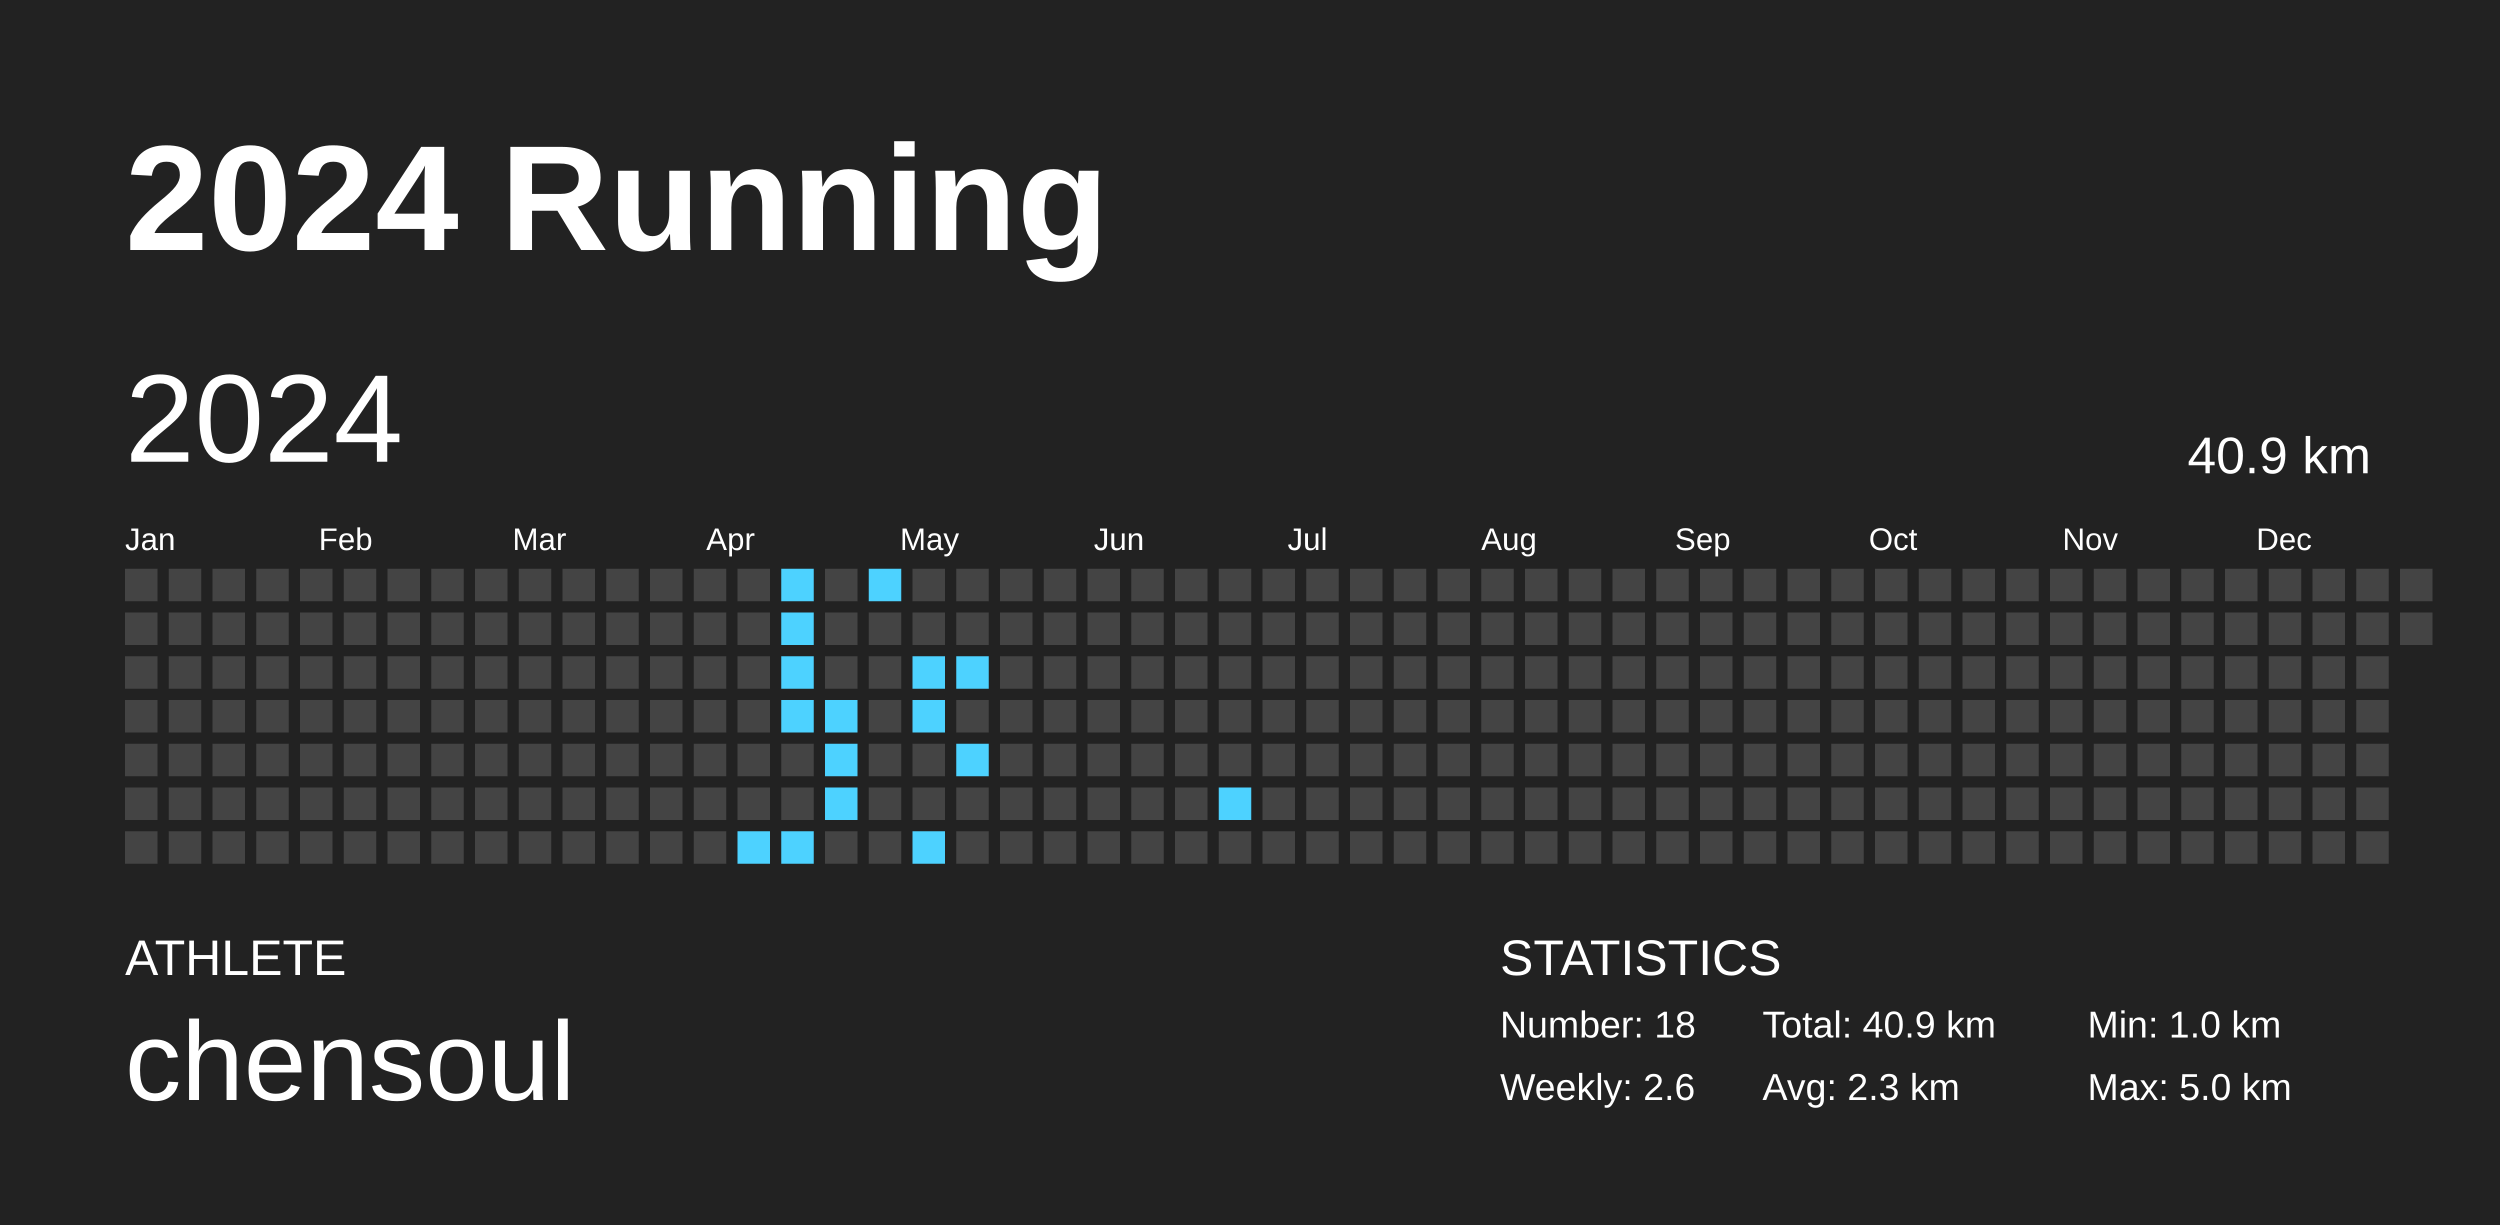
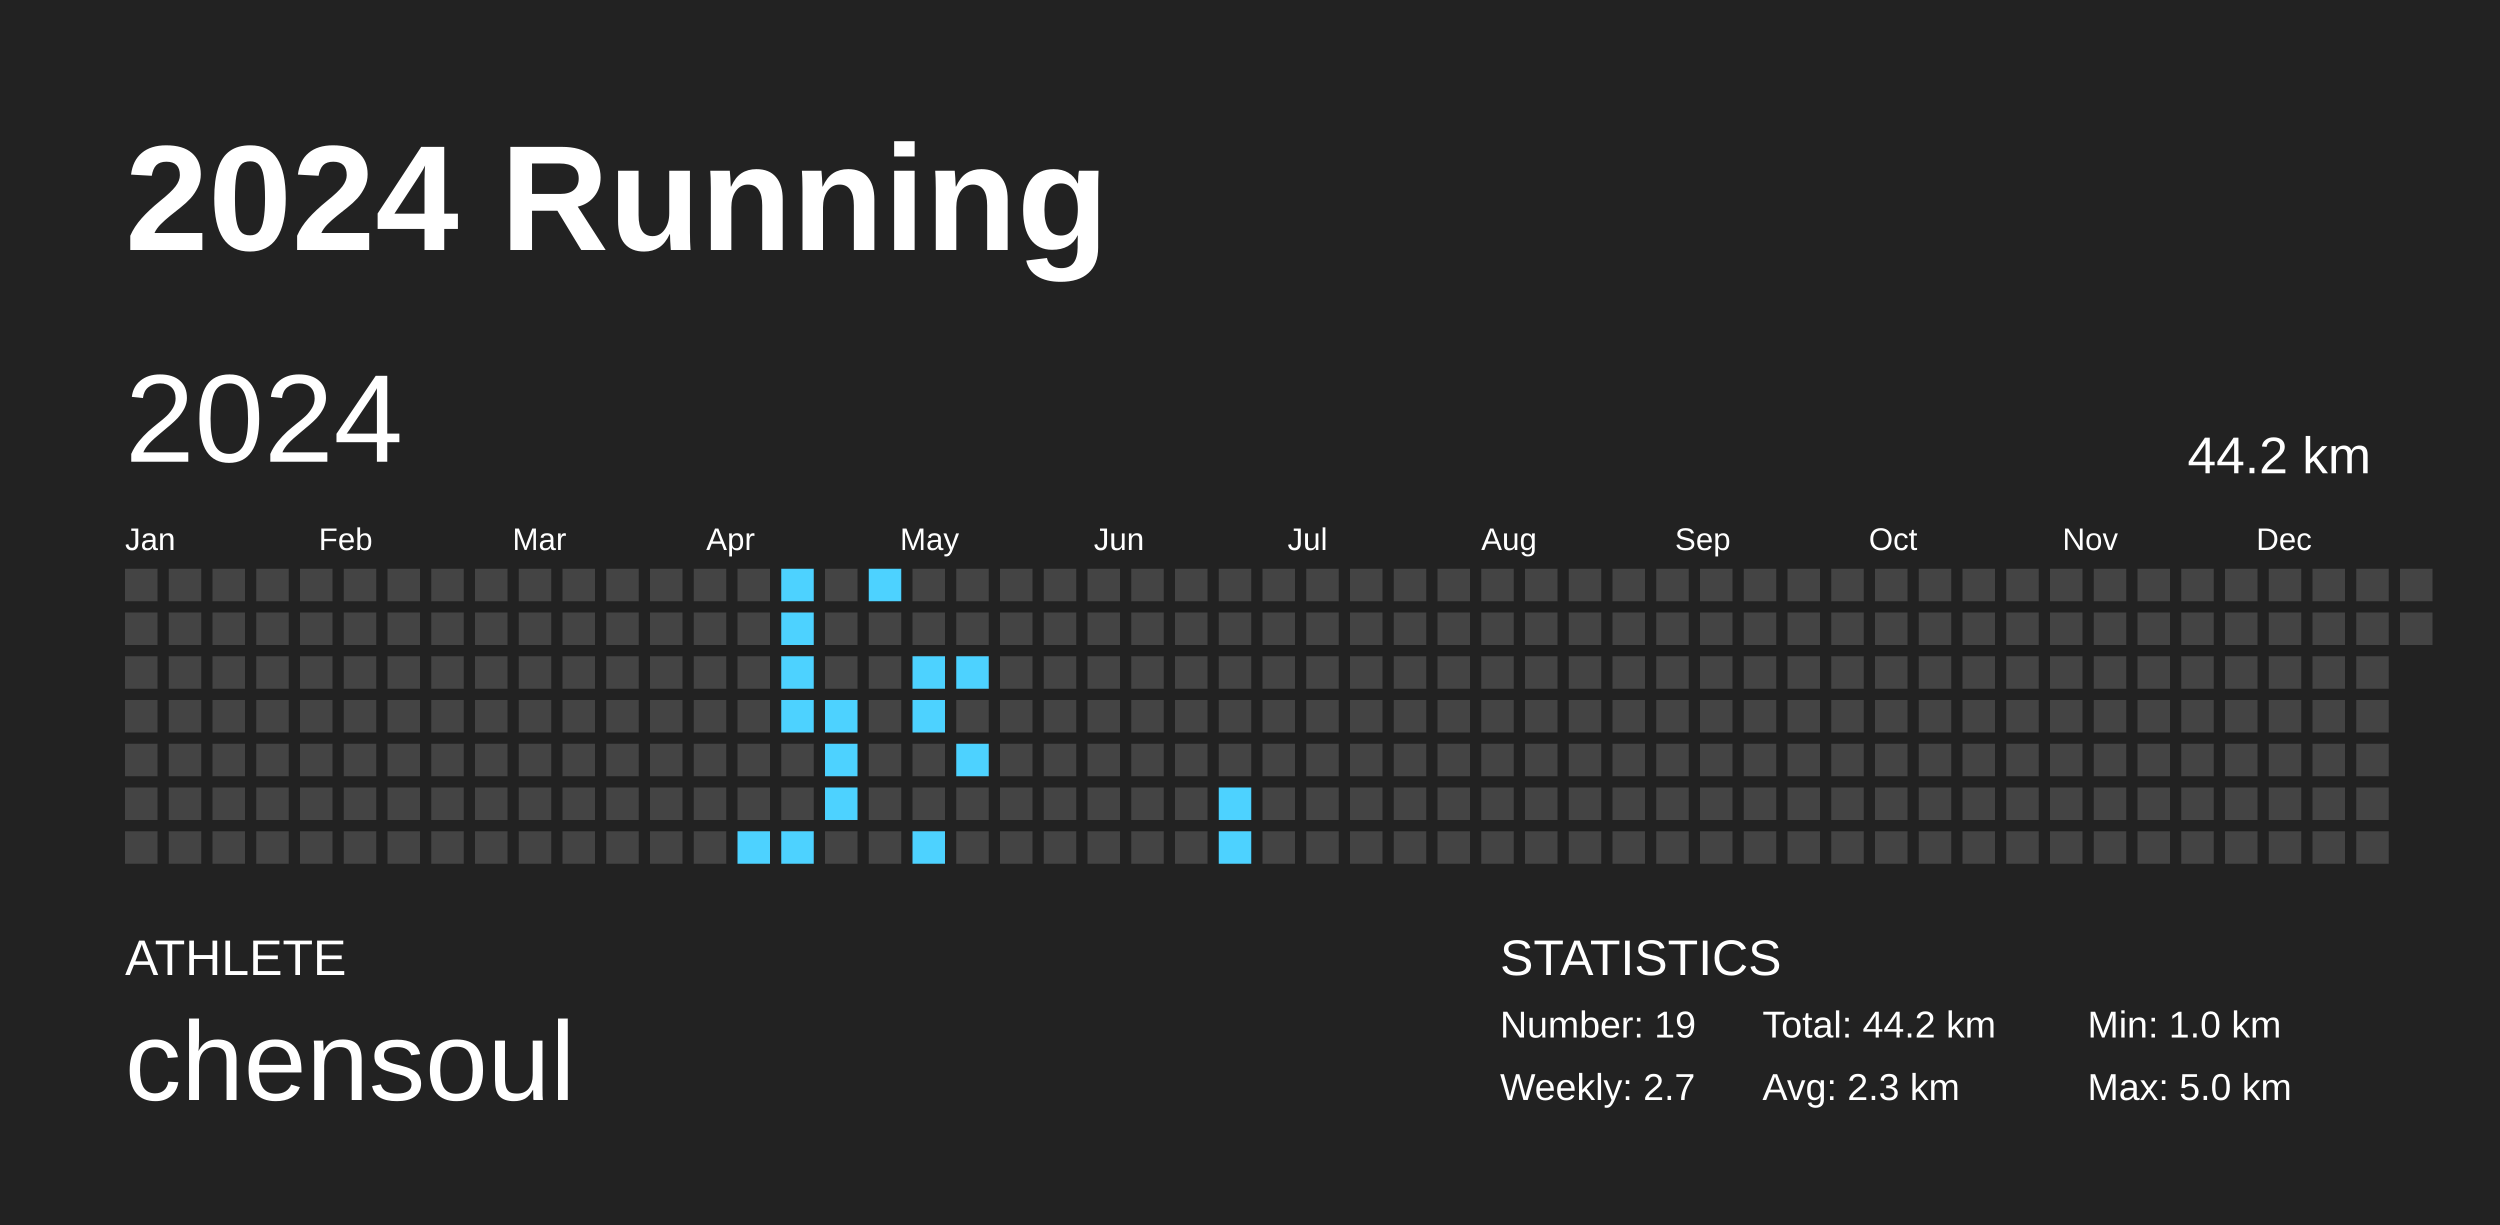
<svg xmlns="http://www.w3.org/2000/svg" baseProfile="full" height="98mm" version="1.1" viewBox="0,0,200,98" width="200mm">
  <defs />
  <rect fill="#222222" height="98" width="200" x="0" y="0" />
  <text fill="#FFFFFF" style="font-size:12px; font-family:Arial; font-weight:bold;" x="10" y="20">2024 Running</text>
  <text fill="#FFFFFF" style="font-size:4px; font-family:Arial" x="10" y="78">ATHLETE</text>
  <text fill="#FFFFFF" style="font-size:9px; font-family:Arial" x="10" y="88">chensoul</text>
  <text fill="#FFFFFF" style="font-size:4px; font-family:Arial" x="120" y="78">STATISTICS</text>
-   <text fill="#FFFFFF" style="font-size:3px; font-family:Arial" x="120" y="83">Number: 18</text>
-   <text fill="#FFFFFF" style="font-size:3px; font-family:Arial" x="120" y="88">Weekly: 2.6</text>
-   <text fill="#FFFFFF" style="font-size:3px; font-family:Arial" x="141" y="83">Total: 40.9 km</text>
+   <text fill="#FFFFFF" style="font-size:3px; font-family:Arial" x="120" y="83">Number: 19</text>
+   <text fill="#FFFFFF" style="font-size:3px; font-family:Arial" x="120" y="88">Weekly: 2.7</text>
+   <text fill="#FFFFFF" style="font-size:3px; font-family:Arial" x="141" y="83">Total: 44.2 km</text>
  <text fill="#FFFFFF" style="font-size:3px; font-family:Arial" x="141" y="88">Avg: 2.3 km</text>
  <text fill="#FFFFFF" style="font-size:3px; font-family:Arial" x="167" y="83">Min: 1.0 km</text>
  <text fill="#FFFFFF" style="font-size:3px; font-family:Arial" x="167" y="88">Max: 5.0 km</text>
  <text dominant-baseline="hanging" fill="#FFFFFF" style="font-size:10.0px; font-family:Arial;" x="10" y="30">2024</text>
-   <text dominant-baseline="hanging" fill="#FFFFFF" style="font-size:4.125px; font-family:Arial;" x="175" y="35">40.9 km</text>
+   <text dominant-baseline="hanging" fill="#FFFFFF" style="font-size:4.125px; font-family:Arial;" x="175" y="35">44.2 km</text>
  <text fill="#FFFFFF" style="font-size:2.5px; font-family:Arial" x="10.0" y="44">Jan</text>
  <text fill="#FFFFFF" style="font-size:2.5px; font-family:Arial" x="25.5" y="44">Feb</text>
  <text fill="#FFFFFF" style="font-size:2.5px; font-family:Arial" x="41.0" y="44">Mar</text>
  <text fill="#FFFFFF" style="font-size:2.5px; font-family:Arial" x="56.5" y="44">Apr</text>
  <text fill="#FFFFFF" style="font-size:2.5px; font-family:Arial" x="72.0" y="44">May</text>
  <text fill="#FFFFFF" style="font-size:2.5px; font-family:Arial" x="87.5" y="44">Jun</text>
  <text fill="#FFFFFF" style="font-size:2.5px; font-family:Arial" x="103.0" y="44">Jul</text>
  <text fill="#FFFFFF" style="font-size:2.5px; font-family:Arial" x="118.5" y="44">Aug</text>
  <text fill="#FFFFFF" style="font-size:2.5px; font-family:Arial" x="134.0" y="44">Sep</text>
  <text fill="#FFFFFF" style="font-size:2.5px; font-family:Arial" x="149.5" y="44">Oct</text>
  <text fill="#FFFFFF" style="font-size:2.5px; font-family:Arial" x="165.0" y="44">Nov</text>
  <text fill="#FFFFFF" style="font-size:2.5px; font-family:Arial" x="180.5" y="44">Dec</text>
  <rect fill="#444444" height="2.6" width="2.6" x="10.0" y="45.5" />
  <rect fill="#444444" height="2.6" width="2.6" x="10.0" y="49.0" />
  <rect fill="#444444" height="2.6" width="2.6" x="10.0" y="52.5" />
  <rect fill="#444444" height="2.6" width="2.6" x="10.0" y="56.0" />
  <rect fill="#444444" height="2.6" width="2.6" x="10.0" y="59.5" />
  <rect fill="#444444" height="2.6" width="2.6" x="10.0" y="63.0" />
  <rect fill="#444444" height="2.6" width="2.6" x="10.0" y="66.5" />
  <rect fill="#444444" height="2.6" width="2.6" x="13.5" y="45.5" />
  <rect fill="#444444" height="2.6" width="2.6" x="13.5" y="49.0" />
  <rect fill="#444444" height="2.6" width="2.6" x="13.5" y="52.5" />
  <rect fill="#444444" height="2.6" width="2.6" x="13.5" y="56.0" />
  <rect fill="#444444" height="2.6" width="2.6" x="13.5" y="59.5" />
  <rect fill="#444444" height="2.6" width="2.6" x="13.5" y="63.0" />
  <rect fill="#444444" height="2.6" width="2.6" x="13.5" y="66.5" />
  <rect fill="#444444" height="2.6" width="2.6" x="17.0" y="45.5" />
  <rect fill="#444444" height="2.6" width="2.6" x="17.0" y="49.0" />
  <rect fill="#444444" height="2.6" width="2.6" x="17.0" y="52.5" />
  <rect fill="#444444" height="2.6" width="2.6" x="17.0" y="56.0" />
  <rect fill="#444444" height="2.6" width="2.6" x="17.0" y="59.5" />
  <rect fill="#444444" height="2.6" width="2.6" x="17.0" y="63.0" />
  <rect fill="#444444" height="2.6" width="2.6" x="17.0" y="66.5" />
  <rect fill="#444444" height="2.6" width="2.6" x="20.5" y="45.5" />
  <rect fill="#444444" height="2.6" width="2.6" x="20.5" y="49.0" />
  <rect fill="#444444" height="2.6" width="2.6" x="20.5" y="52.5" />
  <rect fill="#444444" height="2.6" width="2.6" x="20.5" y="56.0" />
  <rect fill="#444444" height="2.6" width="2.6" x="20.5" y="59.5" />
  <rect fill="#444444" height="2.6" width="2.6" x="20.5" y="63.0" />
  <rect fill="#444444" height="2.6" width="2.6" x="20.5" y="66.5" />
  <rect fill="#444444" height="2.6" width="2.6" x="24.0" y="45.5" />
  <rect fill="#444444" height="2.6" width="2.6" x="24.0" y="49.0" />
  <rect fill="#444444" height="2.6" width="2.6" x="24.0" y="52.5" />
  <rect fill="#444444" height="2.6" width="2.6" x="24.0" y="56.0" />
  <rect fill="#444444" height="2.6" width="2.6" x="24.0" y="59.5" />
  <rect fill="#444444" height="2.6" width="2.6" x="24.0" y="63.0" />
  <rect fill="#444444" height="2.6" width="2.6" x="24.0" y="66.5" />
  <rect fill="#444444" height="2.6" width="2.6" x="27.5" y="45.5" />
  <rect fill="#444444" height="2.6" width="2.6" x="27.5" y="49.0" />
  <rect fill="#444444" height="2.6" width="2.6" x="27.5" y="52.5" />
  <rect fill="#444444" height="2.6" width="2.6" x="27.5" y="56.0" />
  <rect fill="#444444" height="2.6" width="2.6" x="27.5" y="59.5" />
  <rect fill="#444444" height="2.6" width="2.6" x="27.5" y="63.0" />
  <rect fill="#444444" height="2.6" width="2.6" x="27.5" y="66.5" />
  <rect fill="#444444" height="2.6" width="2.6" x="31.0" y="45.5" />
  <rect fill="#444444" height="2.6" width="2.6" x="31.0" y="49.0" />
  <rect fill="#444444" height="2.6" width="2.6" x="31.0" y="52.5" />
  <rect fill="#444444" height="2.6" width="2.6" x="31.0" y="56.0" />
  <rect fill="#444444" height="2.6" width="2.6" x="31.0" y="59.5" />
  <rect fill="#444444" height="2.6" width="2.6" x="31.0" y="63.0" />
  <rect fill="#444444" height="2.6" width="2.6" x="31.0" y="66.5" />
  <rect fill="#444444" height="2.6" width="2.6" x="34.5" y="45.5" />
  <rect fill="#444444" height="2.6" width="2.6" x="34.5" y="49.0" />
  <rect fill="#444444" height="2.6" width="2.6" x="34.5" y="52.5" />
  <rect fill="#444444" height="2.6" width="2.6" x="34.5" y="56.0" />
  <rect fill="#444444" height="2.6" width="2.6" x="34.5" y="59.5" />
  <rect fill="#444444" height="2.6" width="2.6" x="34.5" y="63.0" />
  <rect fill="#444444" height="2.6" width="2.6" x="34.5" y="66.5" />
  <rect fill="#444444" height="2.6" width="2.6" x="38.0" y="45.5" />
  <rect fill="#444444" height="2.6" width="2.6" x="38.0" y="49.0" />
  <rect fill="#444444" height="2.6" width="2.6" x="38.0" y="52.5" />
  <rect fill="#444444" height="2.6" width="2.6" x="38.0" y="56.0" />
  <rect fill="#444444" height="2.6" width="2.6" x="38.0" y="59.5" />
  <rect fill="#444444" height="2.6" width="2.6" x="38.0" y="63.0" />
  <rect fill="#444444" height="2.6" width="2.6" x="38.0" y="66.5" />
  <rect fill="#444444" height="2.6" width="2.6" x="41.5" y="45.5" />
  <rect fill="#444444" height="2.6" width="2.6" x="41.5" y="49.0" />
  <rect fill="#444444" height="2.6" width="2.6" x="41.5" y="52.5" />
  <rect fill="#444444" height="2.6" width="2.6" x="41.5" y="56.0" />
  <rect fill="#444444" height="2.6" width="2.6" x="41.5" y="59.5" />
  <rect fill="#444444" height="2.6" width="2.6" x="41.5" y="63.0" />
  <rect fill="#444444" height="2.6" width="2.6" x="41.5" y="66.5" />
  <rect fill="#444444" height="2.6" width="2.6" x="45.0" y="45.5" />
  <rect fill="#444444" height="2.6" width="2.6" x="45.0" y="49.0" />
  <rect fill="#444444" height="2.6" width="2.6" x="45.0" y="52.5" />
  <rect fill="#444444" height="2.6" width="2.6" x="45.0" y="56.0" />
  <rect fill="#444444" height="2.6" width="2.6" x="45.0" y="59.5" />
  <rect fill="#444444" height="2.6" width="2.6" x="45.0" y="63.0" />
  <rect fill="#444444" height="2.6" width="2.6" x="45.0" y="66.5" />
  <rect fill="#444444" height="2.6" width="2.6" x="48.5" y="45.5" />
  <rect fill="#444444" height="2.6" width="2.6" x="48.5" y="49.0" />
  <rect fill="#444444" height="2.6" width="2.6" x="48.5" y="52.5" />
  <rect fill="#444444" height="2.6" width="2.6" x="48.5" y="56.0" />
  <rect fill="#444444" height="2.6" width="2.6" x="48.5" y="59.5" />
  <rect fill="#444444" height="2.6" width="2.6" x="48.5" y="63.0" />
  <rect fill="#444444" height="2.6" width="2.6" x="48.5" y="66.5" />
  <rect fill="#444444" height="2.6" width="2.6" x="52.0" y="45.5" />
  <rect fill="#444444" height="2.6" width="2.6" x="52.0" y="49.0" />
  <rect fill="#444444" height="2.6" width="2.6" x="52.0" y="52.5" />
  <rect fill="#444444" height="2.6" width="2.6" x="52.0" y="56.0" />
  <rect fill="#444444" height="2.6" width="2.6" x="52.0" y="59.5" />
  <rect fill="#444444" height="2.6" width="2.6" x="52.0" y="63.0" />
  <rect fill="#444444" height="2.6" width="2.6" x="52.0" y="66.5" />
  <rect fill="#444444" height="2.6" width="2.6" x="55.5" y="45.5" />
  <rect fill="#444444" height="2.6" width="2.6" x="55.5" y="49.0" />
  <rect fill="#444444" height="2.6" width="2.6" x="55.5" y="52.5" />
  <rect fill="#444444" height="2.6" width="2.6" x="55.5" y="56.0" />
  <rect fill="#444444" height="2.6" width="2.6" x="55.5" y="59.5" />
  <rect fill="#444444" height="2.6" width="2.6" x="55.5" y="63.0" />
  <rect fill="#444444" height="2.6" width="2.6" x="55.5" y="66.5" />
  <rect fill="#444444" height="2.6" width="2.6" x="59.0" y="45.5" />
  <rect fill="#444444" height="2.6" width="2.6" x="59.0" y="49.0" />
  <rect fill="#444444" height="2.6" width="2.6" x="59.0" y="52.5" />
  <rect fill="#444444" height="2.6" width="2.6" x="59.0" y="56.0" />
  <rect fill="#444444" height="2.6" width="2.6" x="59.0" y="59.5" />
  <rect fill="#444444" height="2.6" width="2.6" x="59.0" y="63.0" />
  <rect fill="#4dd2ff" height="2.6" width="2.6" x="59.0" y="66.5" />
  <rect fill="#4dd2ff" height="2.6" width="2.6" x="62.5" y="45.5" />
  <rect fill="#4dd2ff" height="2.6" width="2.6" x="62.5" y="49.0" />
  <rect fill="#4dd2ff" height="2.6" width="2.6" x="62.5" y="52.5" />
  <rect fill="#4dd2ff" height="2.6" width="2.6" x="62.5" y="56.0" />
  <rect fill="#444444" height="2.6" width="2.6" x="62.5" y="59.5" />
  <rect fill="#444444" height="2.6" width="2.6" x="62.5" y="63.0" />
  <rect fill="#4dd2ff" height="2.6" width="2.6" x="62.5" y="66.5" />
  <rect fill="#444444" height="2.6" width="2.6" x="66.0" y="45.5" />
  <rect fill="#444444" height="2.6" width="2.6" x="66.0" y="49.0" />
  <rect fill="#444444" height="2.6" width="2.6" x="66.0" y="52.5" />
  <rect fill="#4dd2ff" height="2.6" width="2.6" x="66.0" y="56.0" />
  <rect fill="#4dd2ff" height="2.6" width="2.6" x="66.0" y="59.5" />
  <rect fill="#4dd2ff" height="2.6" width="2.6" x="66.0" y="63.0" />
  <rect fill="#444444" height="2.6" width="2.6" x="66.0" y="66.5" />
  <rect fill="#4dd2ff" height="2.6" width="2.6" x="69.5" y="45.5" />
  <rect fill="#444444" height="2.6" width="2.6" x="69.5" y="49.0" />
  <rect fill="#444444" height="2.6" width="2.6" x="69.5" y="52.5" />
  <rect fill="#444444" height="2.6" width="2.6" x="69.5" y="56.0" />
  <rect fill="#444444" height="2.6" width="2.6" x="69.5" y="59.5" />
  <rect fill="#444444" height="2.6" width="2.6" x="69.5" y="63.0" />
  <rect fill="#444444" height="2.6" width="2.6" x="69.5" y="66.5" />
  <rect fill="#444444" height="2.6" width="2.6" x="73.0" y="45.5" />
  <rect fill="#444444" height="2.6" width="2.6" x="73.0" y="49.0" />
  <rect fill="#4dd2ff" height="2.6" width="2.6" x="73.0" y="52.5" />
  <rect fill="#4dd2ff" height="2.6" width="2.6" x="73.0" y="56.0" />
  <rect fill="#444444" height="2.6" width="2.6" x="73.0" y="59.5" />
  <rect fill="#444444" height="2.6" width="2.6" x="73.0" y="63.0" />
  <rect fill="#4dd2ff" height="2.6" width="2.6" x="73.0" y="66.5" />
  <rect fill="#444444" height="2.6" width="2.6" x="76.5" y="45.5" />
  <rect fill="#444444" height="2.6" width="2.6" x="76.5" y="49.0" />
  <rect fill="#4dd2ff" height="2.6" width="2.6" x="76.5" y="52.5" />
  <rect fill="#444444" height="2.6" width="2.6" x="76.5" y="56.0" />
  <rect fill="#4dd2ff" height="2.6" width="2.6" x="76.5" y="59.5" />
  <rect fill="#444444" height="2.6" width="2.6" x="76.5" y="63.0" />
  <rect fill="#444444" height="2.6" width="2.6" x="76.5" y="66.5" />
  <rect fill="#444444" height="2.6" width="2.6" x="80.0" y="45.5" />
  <rect fill="#444444" height="2.6" width="2.6" x="80.0" y="49.0" />
  <rect fill="#444444" height="2.6" width="2.6" x="80.0" y="52.5" />
  <rect fill="#444444" height="2.6" width="2.6" x="80.0" y="56.0" />
  <rect fill="#444444" height="2.6" width="2.6" x="80.0" y="59.5" />
  <rect fill="#444444" height="2.6" width="2.6" x="80.0" y="63.0" />
  <rect fill="#444444" height="2.6" width="2.6" x="80.0" y="66.5" />
  <rect fill="#444444" height="2.6" width="2.6" x="83.5" y="45.5" />
  <rect fill="#444444" height="2.6" width="2.6" x="83.5" y="49.0" />
  <rect fill="#444444" height="2.6" width="2.6" x="83.5" y="52.5" />
  <rect fill="#444444" height="2.6" width="2.6" x="83.5" y="56.0" />
  <rect fill="#444444" height="2.6" width="2.6" x="83.5" y="59.5" />
  <rect fill="#444444" height="2.6" width="2.6" x="83.5" y="63.0" />
  <rect fill="#444444" height="2.6" width="2.6" x="83.5" y="66.5" />
  <rect fill="#444444" height="2.6" width="2.6" x="87.0" y="45.5" />
  <rect fill="#444444" height="2.6" width="2.6" x="87.0" y="49.0" />
  <rect fill="#444444" height="2.6" width="2.6" x="87.0" y="52.5" />
  <rect fill="#444444" height="2.6" width="2.6" x="87.0" y="56.0" />
  <rect fill="#444444" height="2.6" width="2.6" x="87.0" y="59.5" />
  <rect fill="#444444" height="2.6" width="2.6" x="87.0" y="63.0" />
  <rect fill="#444444" height="2.6" width="2.6" x="87.0" y="66.5" />
  <rect fill="#444444" height="2.6" width="2.6" x="90.5" y="45.5" />
  <rect fill="#444444" height="2.6" width="2.6" x="90.5" y="49.0" />
  <rect fill="#444444" height="2.6" width="2.6" x="90.5" y="52.5" />
  <rect fill="#444444" height="2.6" width="2.6" x="90.5" y="56.0" />
  <rect fill="#444444" height="2.6" width="2.6" x="90.5" y="59.5" />
  <rect fill="#444444" height="2.6" width="2.6" x="90.5" y="63.0" />
  <rect fill="#444444" height="2.6" width="2.6" x="90.5" y="66.5" />
  <rect fill="#444444" height="2.6" width="2.6" x="94.0" y="45.5" />
  <rect fill="#444444" height="2.6" width="2.6" x="94.0" y="49.0" />
  <rect fill="#444444" height="2.6" width="2.6" x="94.0" y="52.5" />
  <rect fill="#444444" height="2.6" width="2.6" x="94.0" y="56.0" />
  <rect fill="#444444" height="2.6" width="2.6" x="94.0" y="59.5" />
  <rect fill="#444444" height="2.6" width="2.6" x="94.0" y="63.0" />
  <rect fill="#444444" height="2.6" width="2.6" x="94.0" y="66.5" />
  <rect fill="#444444" height="2.6" width="2.6" x="97.5" y="45.5" />
  <rect fill="#444444" height="2.6" width="2.6" x="97.5" y="49.0" />
  <rect fill="#444444" height="2.6" width="2.6" x="97.5" y="52.5" />
  <rect fill="#444444" height="2.6" width="2.6" x="97.5" y="56.0" />
  <rect fill="#444444" height="2.6" width="2.6" x="97.5" y="59.5" />
  <rect fill="#4dd2ff" height="2.6" width="2.6" x="97.5" y="63.0" />
-   <rect fill="#444444" height="2.6" width="2.6" x="97.5" y="66.5" />
+   <rect fill="#4dd2ff" height="2.6" width="2.6" x="97.5" y="66.5" />
  <rect fill="#444444" height="2.6" width="2.6" x="101.0" y="45.5" />
  <rect fill="#444444" height="2.6" width="2.6" x="101.0" y="49.0" />
  <rect fill="#444444" height="2.6" width="2.6" x="101.0" y="52.5" />
  <rect fill="#444444" height="2.6" width="2.6" x="101.0" y="56.0" />
  <rect fill="#444444" height="2.6" width="2.6" x="101.0" y="59.5" />
  <rect fill="#444444" height="2.6" width="2.6" x="101.0" y="63.0" />
  <rect fill="#444444" height="2.6" width="2.6" x="101.0" y="66.5" />
  <rect fill="#444444" height="2.6" width="2.6" x="104.5" y="45.5" />
  <rect fill="#444444" height="2.6" width="2.6" x="104.5" y="49.0" />
  <rect fill="#444444" height="2.6" width="2.6" x="104.5" y="52.5" />
  <rect fill="#444444" height="2.6" width="2.6" x="104.5" y="56.0" />
  <rect fill="#444444" height="2.6" width="2.6" x="104.5" y="59.5" />
  <rect fill="#444444" height="2.6" width="2.6" x="104.5" y="63.0" />
  <rect fill="#444444" height="2.6" width="2.6" x="104.5" y="66.5" />
  <rect fill="#444444" height="2.6" width="2.6" x="108.0" y="45.5" />
  <rect fill="#444444" height="2.6" width="2.6" x="108.0" y="49.0" />
  <rect fill="#444444" height="2.6" width="2.6" x="108.0" y="52.5" />
  <rect fill="#444444" height="2.6" width="2.6" x="108.0" y="56.0" />
  <rect fill="#444444" height="2.6" width="2.6" x="108.0" y="59.5" />
  <rect fill="#444444" height="2.6" width="2.6" x="108.0" y="63.0" />
  <rect fill="#444444" height="2.6" width="2.6" x="108.0" y="66.5" />
  <rect fill="#444444" height="2.6" width="2.6" x="111.5" y="45.5" />
  <rect fill="#444444" height="2.6" width="2.6" x="111.5" y="49.0" />
  <rect fill="#444444" height="2.6" width="2.6" x="111.5" y="52.5" />
  <rect fill="#444444" height="2.6" width="2.6" x="111.5" y="56.0" />
  <rect fill="#444444" height="2.6" width="2.6" x="111.5" y="59.5" />
  <rect fill="#444444" height="2.6" width="2.6" x="111.5" y="63.0" />
  <rect fill="#444444" height="2.6" width="2.6" x="111.5" y="66.5" />
  <rect fill="#444444" height="2.6" width="2.6" x="115.0" y="45.5" />
  <rect fill="#444444" height="2.6" width="2.6" x="115.0" y="49.0" />
  <rect fill="#444444" height="2.6" width="2.6" x="115.0" y="52.5" />
  <rect fill="#444444" height="2.6" width="2.6" x="115.0" y="56.0" />
  <rect fill="#444444" height="2.6" width="2.6" x="115.0" y="59.5" />
  <rect fill="#444444" height="2.6" width="2.6" x="115.0" y="63.0" />
  <rect fill="#444444" height="2.6" width="2.6" x="115.0" y="66.5" />
  <rect fill="#444444" height="2.6" width="2.6" x="118.5" y="45.5" />
  <rect fill="#444444" height="2.6" width="2.6" x="118.5" y="49.0" />
  <rect fill="#444444" height="2.6" width="2.6" x="118.5" y="52.5" />
  <rect fill="#444444" height="2.6" width="2.6" x="118.5" y="56.0" />
  <rect fill="#444444" height="2.6" width="2.6" x="118.5" y="59.5" />
  <rect fill="#444444" height="2.6" width="2.6" x="118.5" y="63.0" />
  <rect fill="#444444" height="2.6" width="2.6" x="118.5" y="66.5" />
  <rect fill="#444444" height="2.6" width="2.6" x="122.0" y="45.5" />
  <rect fill="#444444" height="2.6" width="2.6" x="122.0" y="49.0" />
  <rect fill="#444444" height="2.6" width="2.6" x="122.0" y="52.5" />
  <rect fill="#444444" height="2.6" width="2.6" x="122.0" y="56.0" />
  <rect fill="#444444" height="2.6" width="2.6" x="122.0" y="59.5" />
  <rect fill="#444444" height="2.6" width="2.6" x="122.0" y="63.0" />
  <rect fill="#444444" height="2.6" width="2.6" x="122.0" y="66.5" />
  <rect fill="#444444" height="2.6" width="2.6" x="125.5" y="45.5" />
  <rect fill="#444444" height="2.6" width="2.6" x="125.5" y="49.0" />
  <rect fill="#444444" height="2.6" width="2.6" x="125.5" y="52.5" />
  <rect fill="#444444" height="2.6" width="2.6" x="125.5" y="56.0" />
  <rect fill="#444444" height="2.6" width="2.6" x="125.5" y="59.5" />
  <rect fill="#444444" height="2.6" width="2.6" x="125.5" y="63.0" />
  <rect fill="#444444" height="2.6" width="2.6" x="125.5" y="66.5" />
  <rect fill="#444444" height="2.6" width="2.6" x="129.0" y="45.5" />
  <rect fill="#444444" height="2.6" width="2.6" x="129.0" y="49.0" />
  <rect fill="#444444" height="2.6" width="2.6" x="129.0" y="52.5" />
  <rect fill="#444444" height="2.6" width="2.6" x="129.0" y="56.0" />
  <rect fill="#444444" height="2.6" width="2.6" x="129.0" y="59.5" />
  <rect fill="#444444" height="2.6" width="2.6" x="129.0" y="63.0" />
  <rect fill="#444444" height="2.6" width="2.6" x="129.0" y="66.5" />
  <rect fill="#444444" height="2.6" width="2.6" x="132.5" y="45.5" />
  <rect fill="#444444" height="2.6" width="2.6" x="132.5" y="49.0" />
  <rect fill="#444444" height="2.6" width="2.6" x="132.5" y="52.5" />
  <rect fill="#444444" height="2.6" width="2.6" x="132.5" y="56.0" />
  <rect fill="#444444" height="2.6" width="2.6" x="132.5" y="59.5" />
  <rect fill="#444444" height="2.6" width="2.6" x="132.5" y="63.0" />
  <rect fill="#444444" height="2.6" width="2.6" x="132.5" y="66.5" />
  <rect fill="#444444" height="2.6" width="2.6" x="136.0" y="45.5" />
  <rect fill="#444444" height="2.6" width="2.6" x="136.0" y="49.0" />
  <rect fill="#444444" height="2.6" width="2.6" x="136.0" y="52.5" />
  <rect fill="#444444" height="2.6" width="2.6" x="136.0" y="56.0" />
  <rect fill="#444444" height="2.6" width="2.6" x="136.0" y="59.5" />
  <rect fill="#444444" height="2.6" width="2.6" x="136.0" y="63.0" />
  <rect fill="#444444" height="2.6" width="2.6" x="136.0" y="66.5" />
  <rect fill="#444444" height="2.6" width="2.6" x="139.5" y="45.5" />
  <rect fill="#444444" height="2.6" width="2.6" x="139.5" y="49.0" />
  <rect fill="#444444" height="2.6" width="2.6" x="139.5" y="52.5" />
  <rect fill="#444444" height="2.6" width="2.6" x="139.5" y="56.0" />
  <rect fill="#444444" height="2.6" width="2.6" x="139.5" y="59.5" />
  <rect fill="#444444" height="2.6" width="2.6" x="139.5" y="63.0" />
  <rect fill="#444444" height="2.6" width="2.6" x="139.5" y="66.5" />
  <rect fill="#444444" height="2.6" width="2.6" x="143.0" y="45.5" />
  <rect fill="#444444" height="2.6" width="2.6" x="143.0" y="49.0" />
  <rect fill="#444444" height="2.6" width="2.6" x="143.0" y="52.5" />
  <rect fill="#444444" height="2.6" width="2.6" x="143.0" y="56.0" />
  <rect fill="#444444" height="2.6" width="2.6" x="143.0" y="59.5" />
  <rect fill="#444444" height="2.6" width="2.6" x="143.0" y="63.0" />
  <rect fill="#444444" height="2.6" width="2.6" x="143.0" y="66.5" />
  <rect fill="#444444" height="2.6" width="2.6" x="146.5" y="45.5" />
  <rect fill="#444444" height="2.6" width="2.6" x="146.5" y="49.0" />
  <rect fill="#444444" height="2.6" width="2.6" x="146.5" y="52.5" />
  <rect fill="#444444" height="2.6" width="2.6" x="146.5" y="56.0" />
  <rect fill="#444444" height="2.6" width="2.6" x="146.5" y="59.5" />
  <rect fill="#444444" height="2.6" width="2.6" x="146.5" y="63.0" />
  <rect fill="#444444" height="2.6" width="2.6" x="146.5" y="66.5" />
  <rect fill="#444444" height="2.6" width="2.6" x="150.0" y="45.5" />
  <rect fill="#444444" height="2.6" width="2.6" x="150.0" y="49.0" />
  <rect fill="#444444" height="2.6" width="2.6" x="150.0" y="52.5" />
  <rect fill="#444444" height="2.6" width="2.6" x="150.0" y="56.0" />
  <rect fill="#444444" height="2.6" width="2.6" x="150.0" y="59.5" />
  <rect fill="#444444" height="2.6" width="2.6" x="150.0" y="63.0" />
  <rect fill="#444444" height="2.6" width="2.6" x="150.0" y="66.5" />
  <rect fill="#444444" height="2.6" width="2.6" x="153.5" y="45.5" />
  <rect fill="#444444" height="2.6" width="2.6" x="153.5" y="49.0" />
  <rect fill="#444444" height="2.6" width="2.6" x="153.5" y="52.5" />
  <rect fill="#444444" height="2.6" width="2.6" x="153.5" y="56.0" />
  <rect fill="#444444" height="2.6" width="2.6" x="153.5" y="59.5" />
  <rect fill="#444444" height="2.6" width="2.6" x="153.5" y="63.0" />
  <rect fill="#444444" height="2.6" width="2.6" x="153.5" y="66.5" />
  <rect fill="#444444" height="2.6" width="2.6" x="157.0" y="45.5" />
  <rect fill="#444444" height="2.6" width="2.6" x="157.0" y="49.0" />
  <rect fill="#444444" height="2.6" width="2.6" x="157.0" y="52.5" />
  <rect fill="#444444" height="2.6" width="2.6" x="157.0" y="56.0" />
  <rect fill="#444444" height="2.6" width="2.6" x="157.0" y="59.5" />
  <rect fill="#444444" height="2.6" width="2.6" x="157.0" y="63.0" />
  <rect fill="#444444" height="2.6" width="2.6" x="157.0" y="66.5" />
  <rect fill="#444444" height="2.6" width="2.6" x="160.5" y="45.5" />
  <rect fill="#444444" height="2.6" width="2.6" x="160.5" y="49.0" />
  <rect fill="#444444" height="2.6" width="2.6" x="160.5" y="52.5" />
  <rect fill="#444444" height="2.6" width="2.6" x="160.5" y="56.0" />
  <rect fill="#444444" height="2.6" width="2.6" x="160.5" y="59.5" />
  <rect fill="#444444" height="2.6" width="2.6" x="160.5" y="63.0" />
  <rect fill="#444444" height="2.6" width="2.6" x="160.5" y="66.5" />
  <rect fill="#444444" height="2.6" width="2.6" x="164.0" y="45.5" />
  <rect fill="#444444" height="2.6" width="2.6" x="164.0" y="49.0" />
  <rect fill="#444444" height="2.6" width="2.6" x="164.0" y="52.5" />
  <rect fill="#444444" height="2.6" width="2.6" x="164.0" y="56.0" />
  <rect fill="#444444" height="2.6" width="2.6" x="164.0" y="59.5" />
  <rect fill="#444444" height="2.6" width="2.6" x="164.0" y="63.0" />
  <rect fill="#444444" height="2.6" width="2.6" x="164.0" y="66.5" />
  <rect fill="#444444" height="2.6" width="2.6" x="167.5" y="45.5" />
  <rect fill="#444444" height="2.6" width="2.6" x="167.5" y="49.0" />
  <rect fill="#444444" height="2.6" width="2.6" x="167.5" y="52.5" />
  <rect fill="#444444" height="2.6" width="2.6" x="167.5" y="56.0" />
  <rect fill="#444444" height="2.6" width="2.6" x="167.5" y="59.5" />
  <rect fill="#444444" height="2.6" width="2.6" x="167.5" y="63.0" />
  <rect fill="#444444" height="2.6" width="2.6" x="167.5" y="66.5" />
  <rect fill="#444444" height="2.6" width="2.6" x="171.0" y="45.5" />
  <rect fill="#444444" height="2.6" width="2.6" x="171.0" y="49.0" />
  <rect fill="#444444" height="2.6" width="2.6" x="171.0" y="52.5" />
  <rect fill="#444444" height="2.6" width="2.6" x="171.0" y="56.0" />
  <rect fill="#444444" height="2.6" width="2.6" x="171.0" y="59.5" />
  <rect fill="#444444" height="2.6" width="2.6" x="171.0" y="63.0" />
  <rect fill="#444444" height="2.6" width="2.6" x="171.0" y="66.5" />
  <rect fill="#444444" height="2.6" width="2.6" x="174.5" y="45.5" />
  <rect fill="#444444" height="2.6" width="2.6" x="174.5" y="49.0" />
  <rect fill="#444444" height="2.6" width="2.6" x="174.5" y="52.5" />
  <rect fill="#444444" height="2.6" width="2.6" x="174.5" y="56.0" />
  <rect fill="#444444" height="2.6" width="2.6" x="174.5" y="59.5" />
  <rect fill="#444444" height="2.6" width="2.6" x="174.5" y="63.0" />
  <rect fill="#444444" height="2.6" width="2.6" x="174.5" y="66.5" />
  <rect fill="#444444" height="2.6" width="2.6" x="178.0" y="45.5" />
  <rect fill="#444444" height="2.6" width="2.6" x="178.0" y="49.0" />
  <rect fill="#444444" height="2.6" width="2.6" x="178.0" y="52.5" />
  <rect fill="#444444" height="2.6" width="2.6" x="178.0" y="56.0" />
  <rect fill="#444444" height="2.6" width="2.6" x="178.0" y="59.5" />
  <rect fill="#444444" height="2.6" width="2.6" x="178.0" y="63.0" />
  <rect fill="#444444" height="2.6" width="2.6" x="178.0" y="66.5" />
  <rect fill="#444444" height="2.6" width="2.6" x="181.5" y="45.5" />
  <rect fill="#444444" height="2.6" width="2.6" x="181.5" y="49.0" />
  <rect fill="#444444" height="2.6" width="2.6" x="181.5" y="52.5" />
  <rect fill="#444444" height="2.6" width="2.6" x="181.5" y="56.0" />
  <rect fill="#444444" height="2.6" width="2.6" x="181.5" y="59.5" />
  <rect fill="#444444" height="2.6" width="2.6" x="181.5" y="63.0" />
  <rect fill="#444444" height="2.6" width="2.6" x="181.5" y="66.5" />
  <rect fill="#444444" height="2.6" width="2.6" x="185.0" y="45.5" />
  <rect fill="#444444" height="2.6" width="2.6" x="185.0" y="49.0" />
  <rect fill="#444444" height="2.6" width="2.6" x="185.0" y="52.5" />
  <rect fill="#444444" height="2.6" width="2.6" x="185.0" y="56.0" />
  <rect fill="#444444" height="2.6" width="2.6" x="185.0" y="59.5" />
  <rect fill="#444444" height="2.6" width="2.6" x="185.0" y="63.0" />
  <rect fill="#444444" height="2.6" width="2.6" x="185.0" y="66.5" />
  <rect fill="#444444" height="2.6" width="2.6" x="188.5" y="45.5" />
  <rect fill="#444444" height="2.6" width="2.6" x="188.5" y="49.0" />
  <rect fill="#444444" height="2.6" width="2.6" x="188.5" y="52.5" />
  <rect fill="#444444" height="2.6" width="2.6" x="188.5" y="56.0" />
  <rect fill="#444444" height="2.6" width="2.6" x="188.5" y="59.5" />
  <rect fill="#444444" height="2.6" width="2.6" x="188.5" y="63.0" />
  <rect fill="#444444" height="2.6" width="2.6" x="188.5" y="66.5" />
  <rect fill="#444444" height="2.6" width="2.6" x="192.0" y="45.5" />
  <rect fill="#444444" height="2.6" width="2.6" x="192.0" y="49.0" />
</svg>
